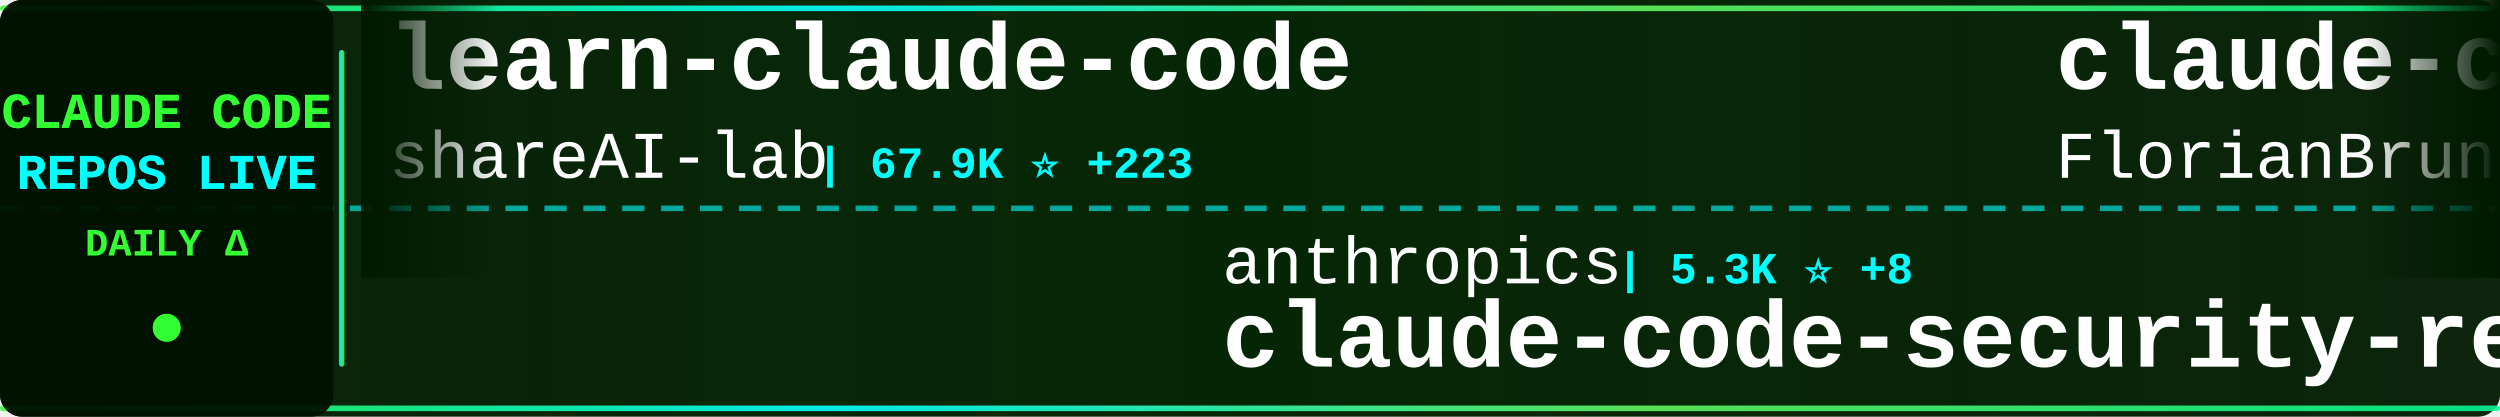
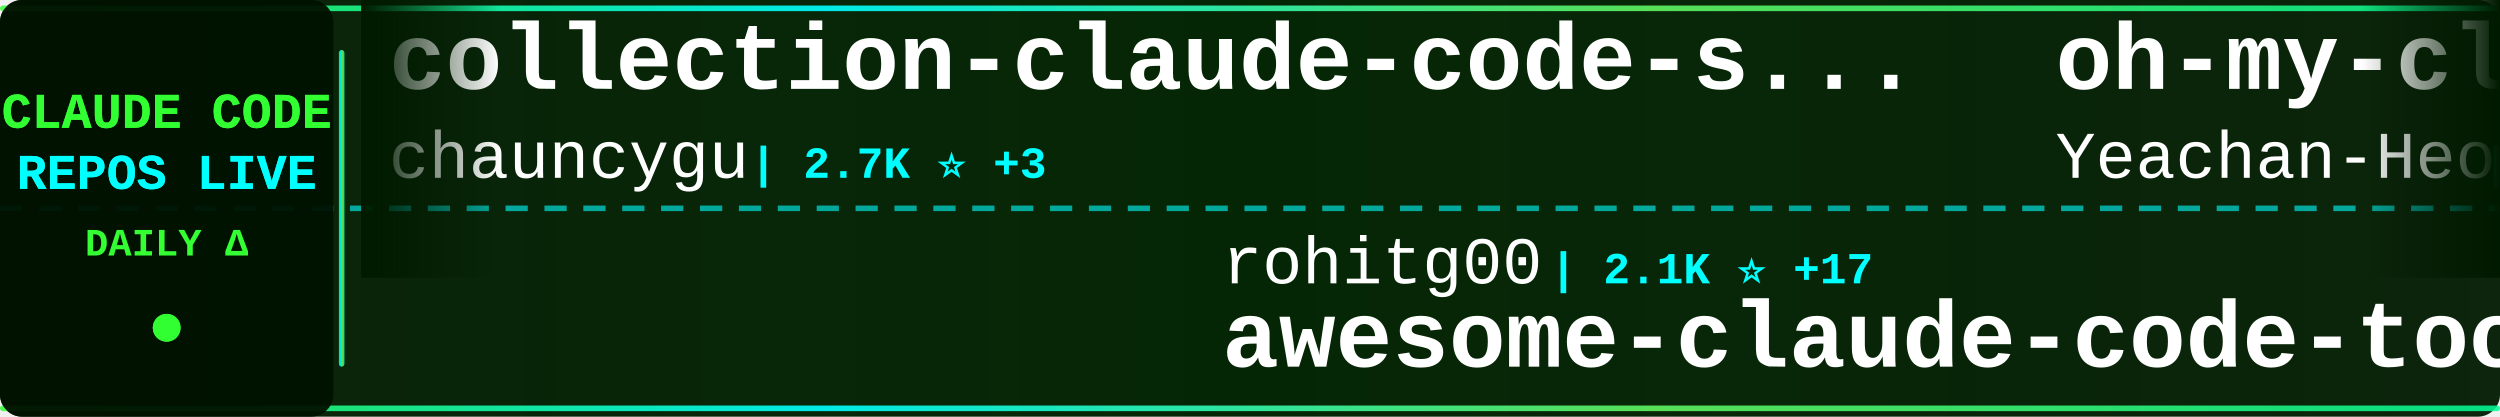
<svg xmlns="http://www.w3.org/2000/svg" width="900" height="150">
  <defs>
    <linearGradient id="tickerBg" x1="0%" y1="0%" x2="100%" y2="0%">
      <stop offset="0%" style="stop-color:#001a00;stop-opacity:0.95" />
      <stop offset="50%" style="stop-color:#002200;stop-opacity:0.98" />
      <stop offset="100%" style="stop-color:#001a00;stop-opacity:0.95" />
    </linearGradient>
    <linearGradient id="borderGrad" x1="0%" y1="0%" x2="100%" y2="0%">
      <stop offset="0%" style="stop-color:#33ff33;stop-opacity:0.85">
        <animate attributeName="stop-opacity" values="0.85;1;0.85" dur="2s" repeatCount="indefinite" />
      </stop>
      <stop offset="33%" style="stop-color:#00ffff;stop-opacity:0.9">
        <animate attributeName="stop-opacity" values="0.9;1;0.9" dur="2.2s" repeatCount="indefinite" />
      </stop>
      <stop offset="66%" style="stop-color:#66ff66;stop-opacity:0.85">
        <animate attributeName="stop-opacity" values="0.85;1;0.85" dur="1.8s" repeatCount="indefinite" />
      </stop>
      <stop offset="100%" style="stop-color:#00ff99;stop-opacity:0.85">
        <animate attributeName="stop-opacity" values="0.85;1;0.85" dur="2s" repeatCount="indefinite" />
      </stop>
    </linearGradient>
    <filter id="textGlow">
      <feGaussianBlur stdDeviation="0.1" result="coloredBlur" />
      <feMerge>
        <feMergeNode in="coloredBlur" />
        <feMergeNode in="SourceGraphic" />
      </feMerge>
    </filter>
    <filter id="metricGlow">
      <feGaussianBlur stdDeviation="0.2" result="coloredBlur" />
      <feMerge>
        <feMergeNode in="coloredBlur" />
        <feMergeNode in="SourceGraphic" />
      </feMerge>
    </filter>
    <linearGradient id="leftFade" x1="0%" y1="0%" x2="100%" y2="0%">
      <stop offset="0%" style="stop-color:#001a00;stop-opacity:1" />
      <stop offset="100%" style="stop-color:#001a00;stop-opacity:0" />
    </linearGradient>
    <linearGradient id="rightFade" x1="0%" y1="0%" x2="100%" y2="0%">
      <stop offset="0%" style="stop-color:#001a00;stop-opacity:0" />
      <stop offset="100%" style="stop-color:#001a00;stop-opacity:1" />
    </linearGradient>
  </defs>
  <rect width="900" height="150" fill="url(#tickerBg)" rx="8" />
  <rect x="0" y="2" width="900" height="2" fill="url(#borderGrad)" rx="1" />
  <rect x="0" y="146" width="900" height="2" fill="url(#borderGrad)" rx="1" />
  <line x1="0" y1="75" x2="900" y2="75" stroke="#00ffff" stroke-width="2" stroke-dasharray="8 6" opacity="0.6" />
  <rect x="0" y="0" width="120" height="150" fill="#001100" opacity="0.95" rx="8" />
  <text x="60" y="46" font-family="'Courier New', monospace" font-size="18" font-weight="bold" fill="#33ff33" text-anchor="middle" filter="url(#textGlow)">
    CLAUDE CODE
  </text>
  <text x="60" y="68" font-family="'Courier New', monospace" font-size="18" font-weight="bold" fill="#00ffff" text-anchor="middle" filter="url(#textGlow)">
    REPOS LIVE
  </text>
  <text x="60" y="92" font-family="'Courier New', monospace" font-size="14" font-weight="bold" fill="#33ff33" text-anchor="middle">
    DAILY Δ
  </text>
  <circle cx="60" cy="118" r="5" fill="#33ff33" filter="url(#metricGlow)">
    <animate attributeName="r" values="4;6;4" dur="1.5s" repeatCount="indefinite" />
    <animate attributeName="opacity" values="0.6;1;0.6" dur="1.5s" repeatCount="indefinite" />
  </circle>
  <rect x="122" y="18" width="2" height="114" fill="url(#borderGrad)" rx="1" />
  <clipPath id="tickerClip">
    <rect x="130" y="0" width="770" height="150" />
  </clipPath>
  <g clip-path="url(#tickerClip)">
    <g id="tickerItems">
      <animateTransform attributeName="transform" attributeType="XML" type="translate" from="0 0" to="-3000 0" dur="54s" repeatCount="indefinite" />
      <g transform="translate(0, 0)">
-         <text x="140" y="32" font-family="'Courier New', monospace" font-size="34" font-weight="bold" fill="#ffffff">learn-claude-code</text>
-         <text x="140" y="64" font-family="'Courier New', monospace" font-size="24" font-weight="normal" fill="#ffffff" opacity="1.0">shareAI-lab</text>
-         <text x="294" y="64" font-family="'Courier New', monospace" font-size="16" font-weight="bold" fill="#00ffff"> | 67.9K ⭐ +223</text>
+         <text x="140" y="32" font-family="'Courier New', monospace" font-size="34" font-weight="bold" fill="#ffffff">collection-claude-code-s...</text>
+         <text x="140" y="64" font-family="'Courier New', monospace" font-size="24" font-weight="normal" fill="#ffffff" opacity="1.0">chauncygu</text>
+         <text x="270" y="64" font-family="'Courier New', monospace" font-size="16" font-weight="bold" fill="#00ffff"> | 2.7K ⭐ +3</text>
      </g>
      <g transform="translate(300, 0)">
-         <text x="140" y="102" font-family="'Courier New', monospace" font-size="24" font-weight="normal" fill="#ffffff" opacity="1.0">anthropics</text>
-         <text x="282" y="102" font-family="'Courier New', monospace" font-size="16" font-weight="bold" fill="#00ffff"> | 5.3K ⭐ +8</text>
-         <text x="140" y="132" font-family="'Courier New', monospace" font-size="34" font-weight="bold" fill="#ffffff">claude-code-security-rev...</text>
+         <text x="140" y="102" font-family="'Courier New', monospace" font-size="24" font-weight="normal" fill="#ffffff" opacity="1.0">rohitg00</text>
+         <text x="258" y="102" font-family="'Courier New', monospace" font-size="16" font-weight="bold" fill="#00ffff"> | 2.1K ⭐ +17</text>
+         <text x="140" y="132" font-family="'Courier New', monospace" font-size="34" font-weight="bold" fill="#ffffff">awesome-claude-code-tool...</text>
      </g>
      <g transform="translate(600, 0)">
-         <text x="140" y="32" font-family="'Courier New', monospace" font-size="34" font-weight="bold" fill="#ffffff">claude-code-ultimate-gui...</text>
-         <text x="140" y="64" font-family="'Courier New', monospace" font-size="24" font-weight="normal" fill="#ffffff" opacity="1.0">FlorianBruniaux</text>
-         <text x="342" y="64" font-family="'Courier New', monospace" font-size="16" font-weight="bold" fill="#00ffff"> | 5.2K ⭐ +25</text>
+         <text x="140" y="32" font-family="'Courier New', monospace" font-size="34" font-weight="bold" fill="#ffffff">oh-my-claudecode</text>
+         <text x="140" y="64" font-family="'Courier New', monospace" font-size="24" font-weight="normal" fill="#ffffff" opacity="1.0">Yeachan-Heo</text>
+         <text x="294" y="64" font-family="'Courier New', monospace" font-size="16" font-weight="bold" fill="#00ffff"> | 36.8K ⭐ +63</text>
      </g>
      <g transform="translate(900, 0)">
-         <text x="140" y="102" font-family="'Courier New', monospace" font-size="24" font-weight="normal" fill="#ffffff" opacity="1.0">alejandrobalderas</text>
-         <text x="366" y="102" font-family="'Courier New', monospace" font-size="16" font-weight="bold" fill="#00ffff"> | 2.3K ⭐ +11</text>
-         <text x="140" y="132" font-family="'Courier New', monospace" font-size="34" font-weight="bold" fill="#ffffff">claude-code-from-source</text>
+         <text x="140" y="102" font-family="'Courier New', monospace" font-size="24" font-weight="normal" fill="#ffffff" opacity="1.0">ponponon</text>
+         <text x="258" y="102" font-family="'Courier New', monospace" font-size="16" font-weight="bold" fill="#00ffff"> | 2.3K ⭐ +2</text>
+         <text x="140" y="132" font-family="'Courier New', monospace" font-size="34" font-weight="bold" fill="#ffffff">claude_code_src</text>
      </g>
      <g transform="translate(1200, 0)">
-         <text x="140" y="32" font-family="'Courier New', monospace" font-size="34" font-weight="bold" fill="#ffffff">Auto-claude-code-researc...</text>
-         <text x="140" y="64" font-family="'Courier New', monospace" font-size="24" font-weight="normal" fill="#ffffff" opacity="1.0">wanshuiyin</text>
-         <text x="282" y="64" font-family="'Courier New', monospace" font-size="16" font-weight="bold" fill="#00ffff"> | 12.5K ⭐ +62</text>
+         <text x="140" y="32" font-family="'Courier New', monospace" font-size="34" font-weight="bold" fill="#ffffff">claude_codex_bridge</text>
+         <text x="140" y="64" font-family="'Courier New', monospace" font-size="24" font-weight="normal" fill="#ffffff" opacity="1.0">SeemSeam</text>
+         <text x="258" y="64" font-family="'Courier New', monospace" font-size="16" font-weight="bold" fill="#00ffff"> | 3.1K ⭐ +15</text>
      </g>
      <g transform="translate(1500, 0)">
-         <text x="140" y="102" font-family="'Courier New', monospace" font-size="24" font-weight="normal" fill="#ffffff" opacity="1.0">kodu-ai</text>
-         <text x="246" y="102" font-family="'Courier New', monospace" font-size="16" font-weight="bold" fill="#00ffff"> | 5.3K ⭐</text>
-         <text x="140" y="132" font-family="'Courier New', monospace" font-size="34" font-weight="bold" fill="#ffffff">claude-coder</text>
+         <text x="140" y="102" font-family="'Courier New', monospace" font-size="24" font-weight="normal" fill="#ffffff" opacity="1.0">davila7</text>
+         <text x="246" y="102" font-family="'Courier New', monospace" font-size="16" font-weight="bold" fill="#00ffff"> | 28.2K ⭐ +27</text>
+         <text x="140" y="132" font-family="'Courier New', monospace" font-size="34" font-weight="bold" fill="#ffffff">claude-code-templates</text>
      </g>
      <g transform="translate(1800, 0)">
-         <text x="140" y="32" font-family="'Courier New', monospace" font-size="34" font-weight="bold" fill="#ffffff">claude-code-sourcemap</text>
-         <text x="140" y="64" font-family="'Courier New', monospace" font-size="24" font-weight="normal" fill="#ffffff" opacity="1.0">Hyper66666</text>
-         <text x="282" y="64" font-family="'Courier New', monospace" font-size="16" font-weight="bold" fill="#00ffff"> | 216 ⭐</text>
+         <text x="140" y="32" font-family="'Courier New', monospace" font-size="34" font-weight="bold" fill="#ffffff">Claude-Code-Game-Studios</text>
+         <text x="140" y="64" font-family="'Courier New', monospace" font-size="24" font-weight="normal" fill="#ffffff" opacity="1.0">Donchitos</text>
+         <text x="270" y="64" font-family="'Courier New', monospace" font-size="16" font-weight="bold" fill="#00ffff"> | 22.0K ⭐ +51</text>
      </g>
      <g transform="translate(2100, 0)">
-         <text x="140" y="102" font-family="'Courier New', monospace" font-size="24" font-weight="normal" fill="#ffffff" opacity="1.0">ghuntley</text>
-         <text x="258" y="102" font-family="'Courier New', monospace" font-size="16" font-weight="bold" fill="#00ffff"> | 985 ⭐</text>
-         <text x="140" y="132" font-family="'Courier New', monospace" font-size="34" font-weight="bold" fill="#ffffff">claude-code-source-code-...</text>
+         <text x="140" y="102" font-family="'Courier New', monospace" font-size="24" font-weight="normal" fill="#ffffff" opacity="1.0">anthropics</text>
+         <text x="282" y="102" font-family="'Courier New', monospace" font-size="16" font-weight="bold" fill="#00ffff"> | 887 ⭐ +2</text>
+         <text x="140" y="132" font-family="'Courier New', monospace" font-size="34" font-weight="bold" fill="#ffffff">claude-code-base-action</text>
      </g>
      <g transform="translate(2400, 0)">
-         <text x="140" y="32" font-family="'Courier New', monospace" font-size="34" font-weight="bold" fill="#ffffff">edmunds-claude-code</text>
-         <text x="140" y="64" font-family="'Courier New', monospace" font-size="24" font-weight="normal" fill="#ffffff" opacity="1.0">edmund-io</text>
-         <text x="270" y="64" font-family="'Courier New', monospace" font-size="16" font-weight="bold" fill="#00ffff"> | 1.5K ⭐ +2</text>
+         <text x="140" y="32" font-family="'Courier New', monospace" font-size="34" font-weight="bold" fill="#ffffff">claude-code-sourcemap</text>
+         <text x="140" y="64" font-family="'Courier New', monospace" font-size="24" font-weight="normal" fill="#ffffff" opacity="1.0">ChinaSiro</text>
+         <text x="270" y="64" font-family="'Courier New', monospace" font-size="16" font-weight="bold" fill="#00ffff"> | 9.4K ⭐ +5</text>
      </g>
      <g transform="translate(2700, 0)">
-         <text x="140" y="102" font-family="'Courier New', monospace" font-size="24" font-weight="normal" fill="#ffffff" opacity="1.0">jqueryscript</text>
-         <text x="306" y="102" font-family="'Courier New', monospace" font-size="16" font-weight="bold" fill="#00ffff"> | 437 ⭐ +3</text>
-         <text x="140" y="132" font-family="'Courier New', monospace" font-size="34" font-weight="bold" fill="#ffffff">awesome-claude-code</text>
+         <text x="140" y="102" font-family="'Courier New', monospace" font-size="24" font-weight="normal" fill="#ffffff" opacity="1.0">disler</text>
+         <text x="234" y="102" font-family="'Courier New', monospace" font-size="16" font-weight="bold" fill="#00ffff"> | 3.8K ⭐ +3</text>
+         <text x="140" y="132" font-family="'Courier New', monospace" font-size="34" font-weight="bold" fill="#ffffff">claude-code-hooks-master...</text>
      </g>
      <g transform="translate(3000, 0)">
-         <text x="140" y="32" font-family="'Courier New', monospace" font-size="34" font-weight="bold" fill="#ffffff">learn-claude-code</text>
-         <text x="140" y="64" font-family="'Courier New', monospace" font-size="24" font-weight="normal" fill="#ffffff" opacity="1.0">shareAI-lab</text>
-         <text x="294" y="64" font-family="'Courier New', monospace" font-size="16" font-weight="bold" fill="#00ffff"> | 67.9K ⭐ +223</text>
+         <text x="140" y="32" font-family="'Courier New', monospace" font-size="34" font-weight="bold" fill="#ffffff">collection-claude-code-s...</text>
+         <text x="140" y="64" font-family="'Courier New', monospace" font-size="24" font-weight="normal" fill="#ffffff" opacity="1.0">chauncygu</text>
+         <text x="270" y="64" font-family="'Courier New', monospace" font-size="16" font-weight="bold" fill="#00ffff"> | 2.7K ⭐ +3</text>
      </g>
      <g transform="translate(3300, 0)">
-         <text x="140" y="102" font-family="'Courier New', monospace" font-size="24" font-weight="normal" fill="#ffffff" opacity="1.0">anthropics</text>
-         <text x="282" y="102" font-family="'Courier New', monospace" font-size="16" font-weight="bold" fill="#00ffff"> | 5.3K ⭐ +8</text>
-         <text x="140" y="132" font-family="'Courier New', monospace" font-size="34" font-weight="bold" fill="#ffffff">claude-code-security-rev...</text>
+         <text x="140" y="102" font-family="'Courier New', monospace" font-size="24" font-weight="normal" fill="#ffffff" opacity="1.0">rohitg00</text>
+         <text x="258" y="102" font-family="'Courier New', monospace" font-size="16" font-weight="bold" fill="#00ffff"> | 2.1K ⭐ +17</text>
+         <text x="140" y="132" font-family="'Courier New', monospace" font-size="34" font-weight="bold" fill="#ffffff">awesome-claude-code-tool...</text>
      </g>
      <g transform="translate(3600, 0)">
-         <text x="140" y="32" font-family="'Courier New', monospace" font-size="34" font-weight="bold" fill="#ffffff">claude-code-ultimate-gui...</text>
-         <text x="140" y="64" font-family="'Courier New', monospace" font-size="24" font-weight="normal" fill="#ffffff" opacity="1.0">FlorianBruniaux</text>
-         <text x="342" y="64" font-family="'Courier New', monospace" font-size="16" font-weight="bold" fill="#00ffff"> | 5.2K ⭐ +25</text>
+         <text x="140" y="32" font-family="'Courier New', monospace" font-size="34" font-weight="bold" fill="#ffffff">oh-my-claudecode</text>
+         <text x="140" y="64" font-family="'Courier New', monospace" font-size="24" font-weight="normal" fill="#ffffff" opacity="1.0">Yeachan-Heo</text>
+         <text x="294" y="64" font-family="'Courier New', monospace" font-size="16" font-weight="bold" fill="#00ffff"> | 36.8K ⭐ +63</text>
      </g>
      <g transform="translate(3900, 0)">
-         <text x="140" y="102" font-family="'Courier New', monospace" font-size="24" font-weight="normal" fill="#ffffff" opacity="1.0">alejandrobalderas</text>
-         <text x="366" y="102" font-family="'Courier New', monospace" font-size="16" font-weight="bold" fill="#00ffff"> | 2.3K ⭐ +11</text>
-         <text x="140" y="132" font-family="'Courier New', monospace" font-size="34" font-weight="bold" fill="#ffffff">claude-code-from-source</text>
+         <text x="140" y="102" font-family="'Courier New', monospace" font-size="24" font-weight="normal" fill="#ffffff" opacity="1.0">ponponon</text>
+         <text x="258" y="102" font-family="'Courier New', monospace" font-size="16" font-weight="bold" fill="#00ffff"> | 2.3K ⭐ +2</text>
+         <text x="140" y="132" font-family="'Courier New', monospace" font-size="34" font-weight="bold" fill="#ffffff">claude_code_src</text>
      </g>
    </g>
  </g>
  <rect x="130" y="0" width="50" height="100" fill="url(#leftFade)" />
  <rect x="850" y="0" width="50" height="100" fill="url(#rightFade)" />
</svg>
